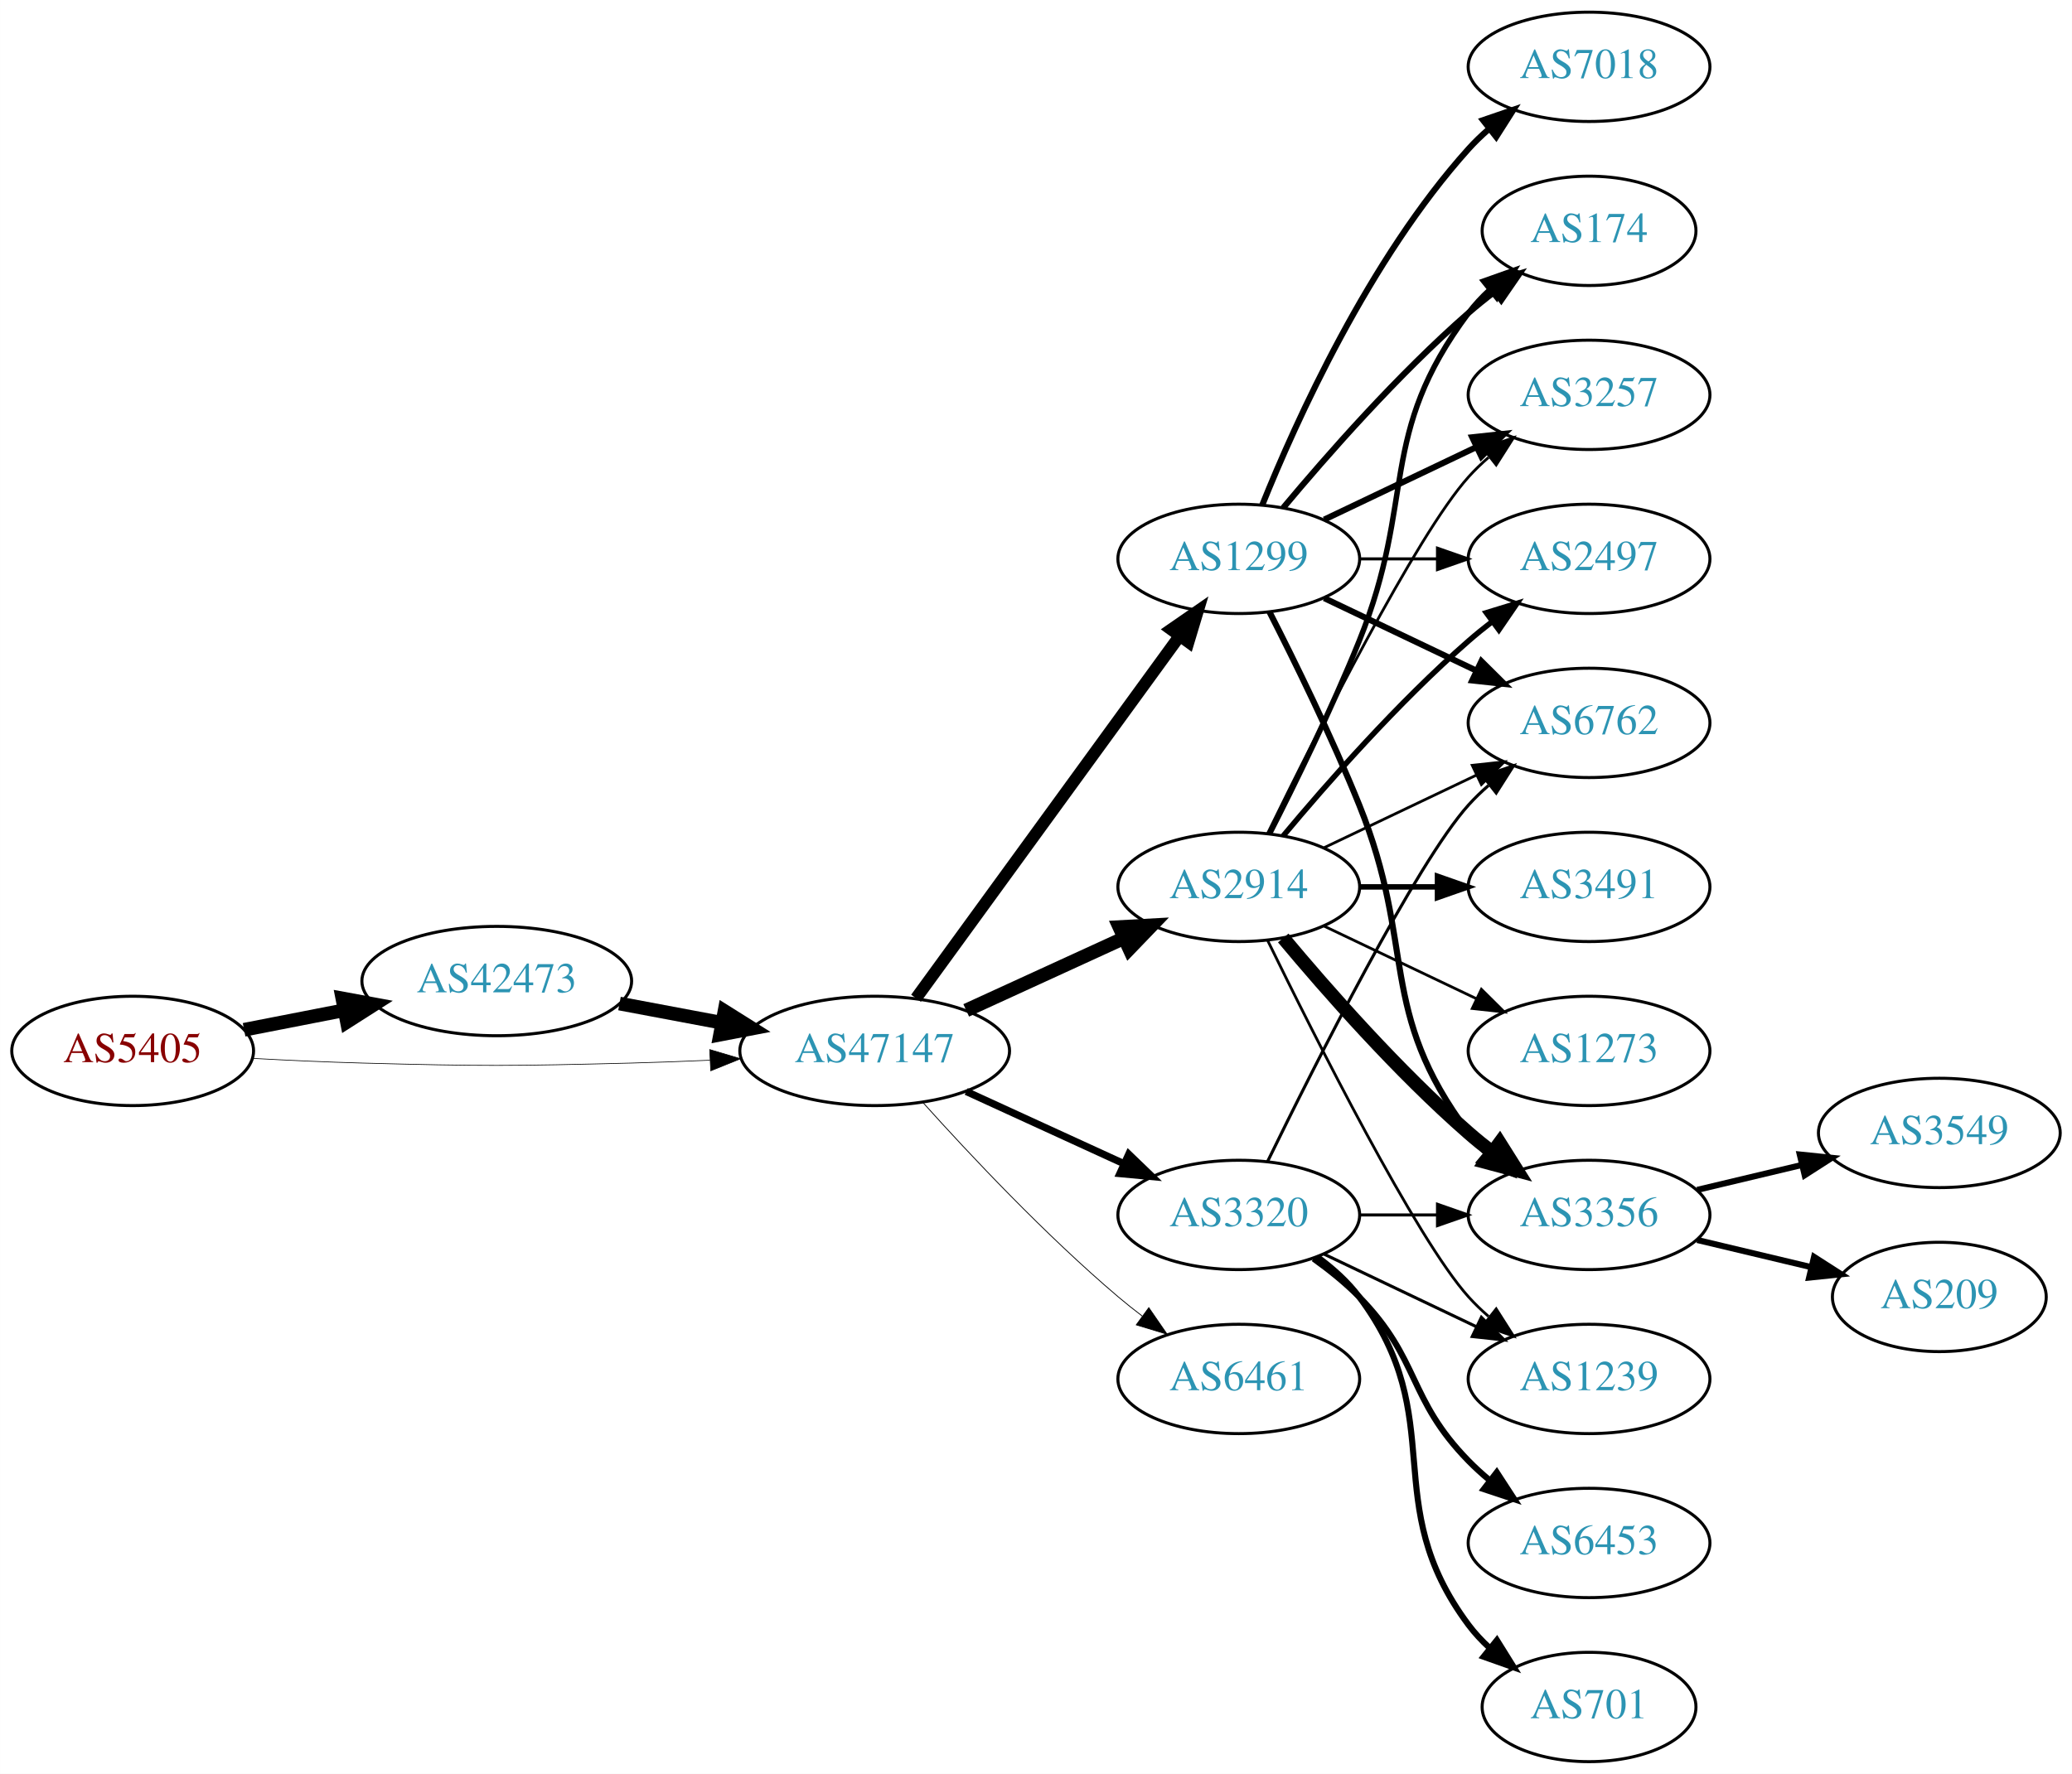
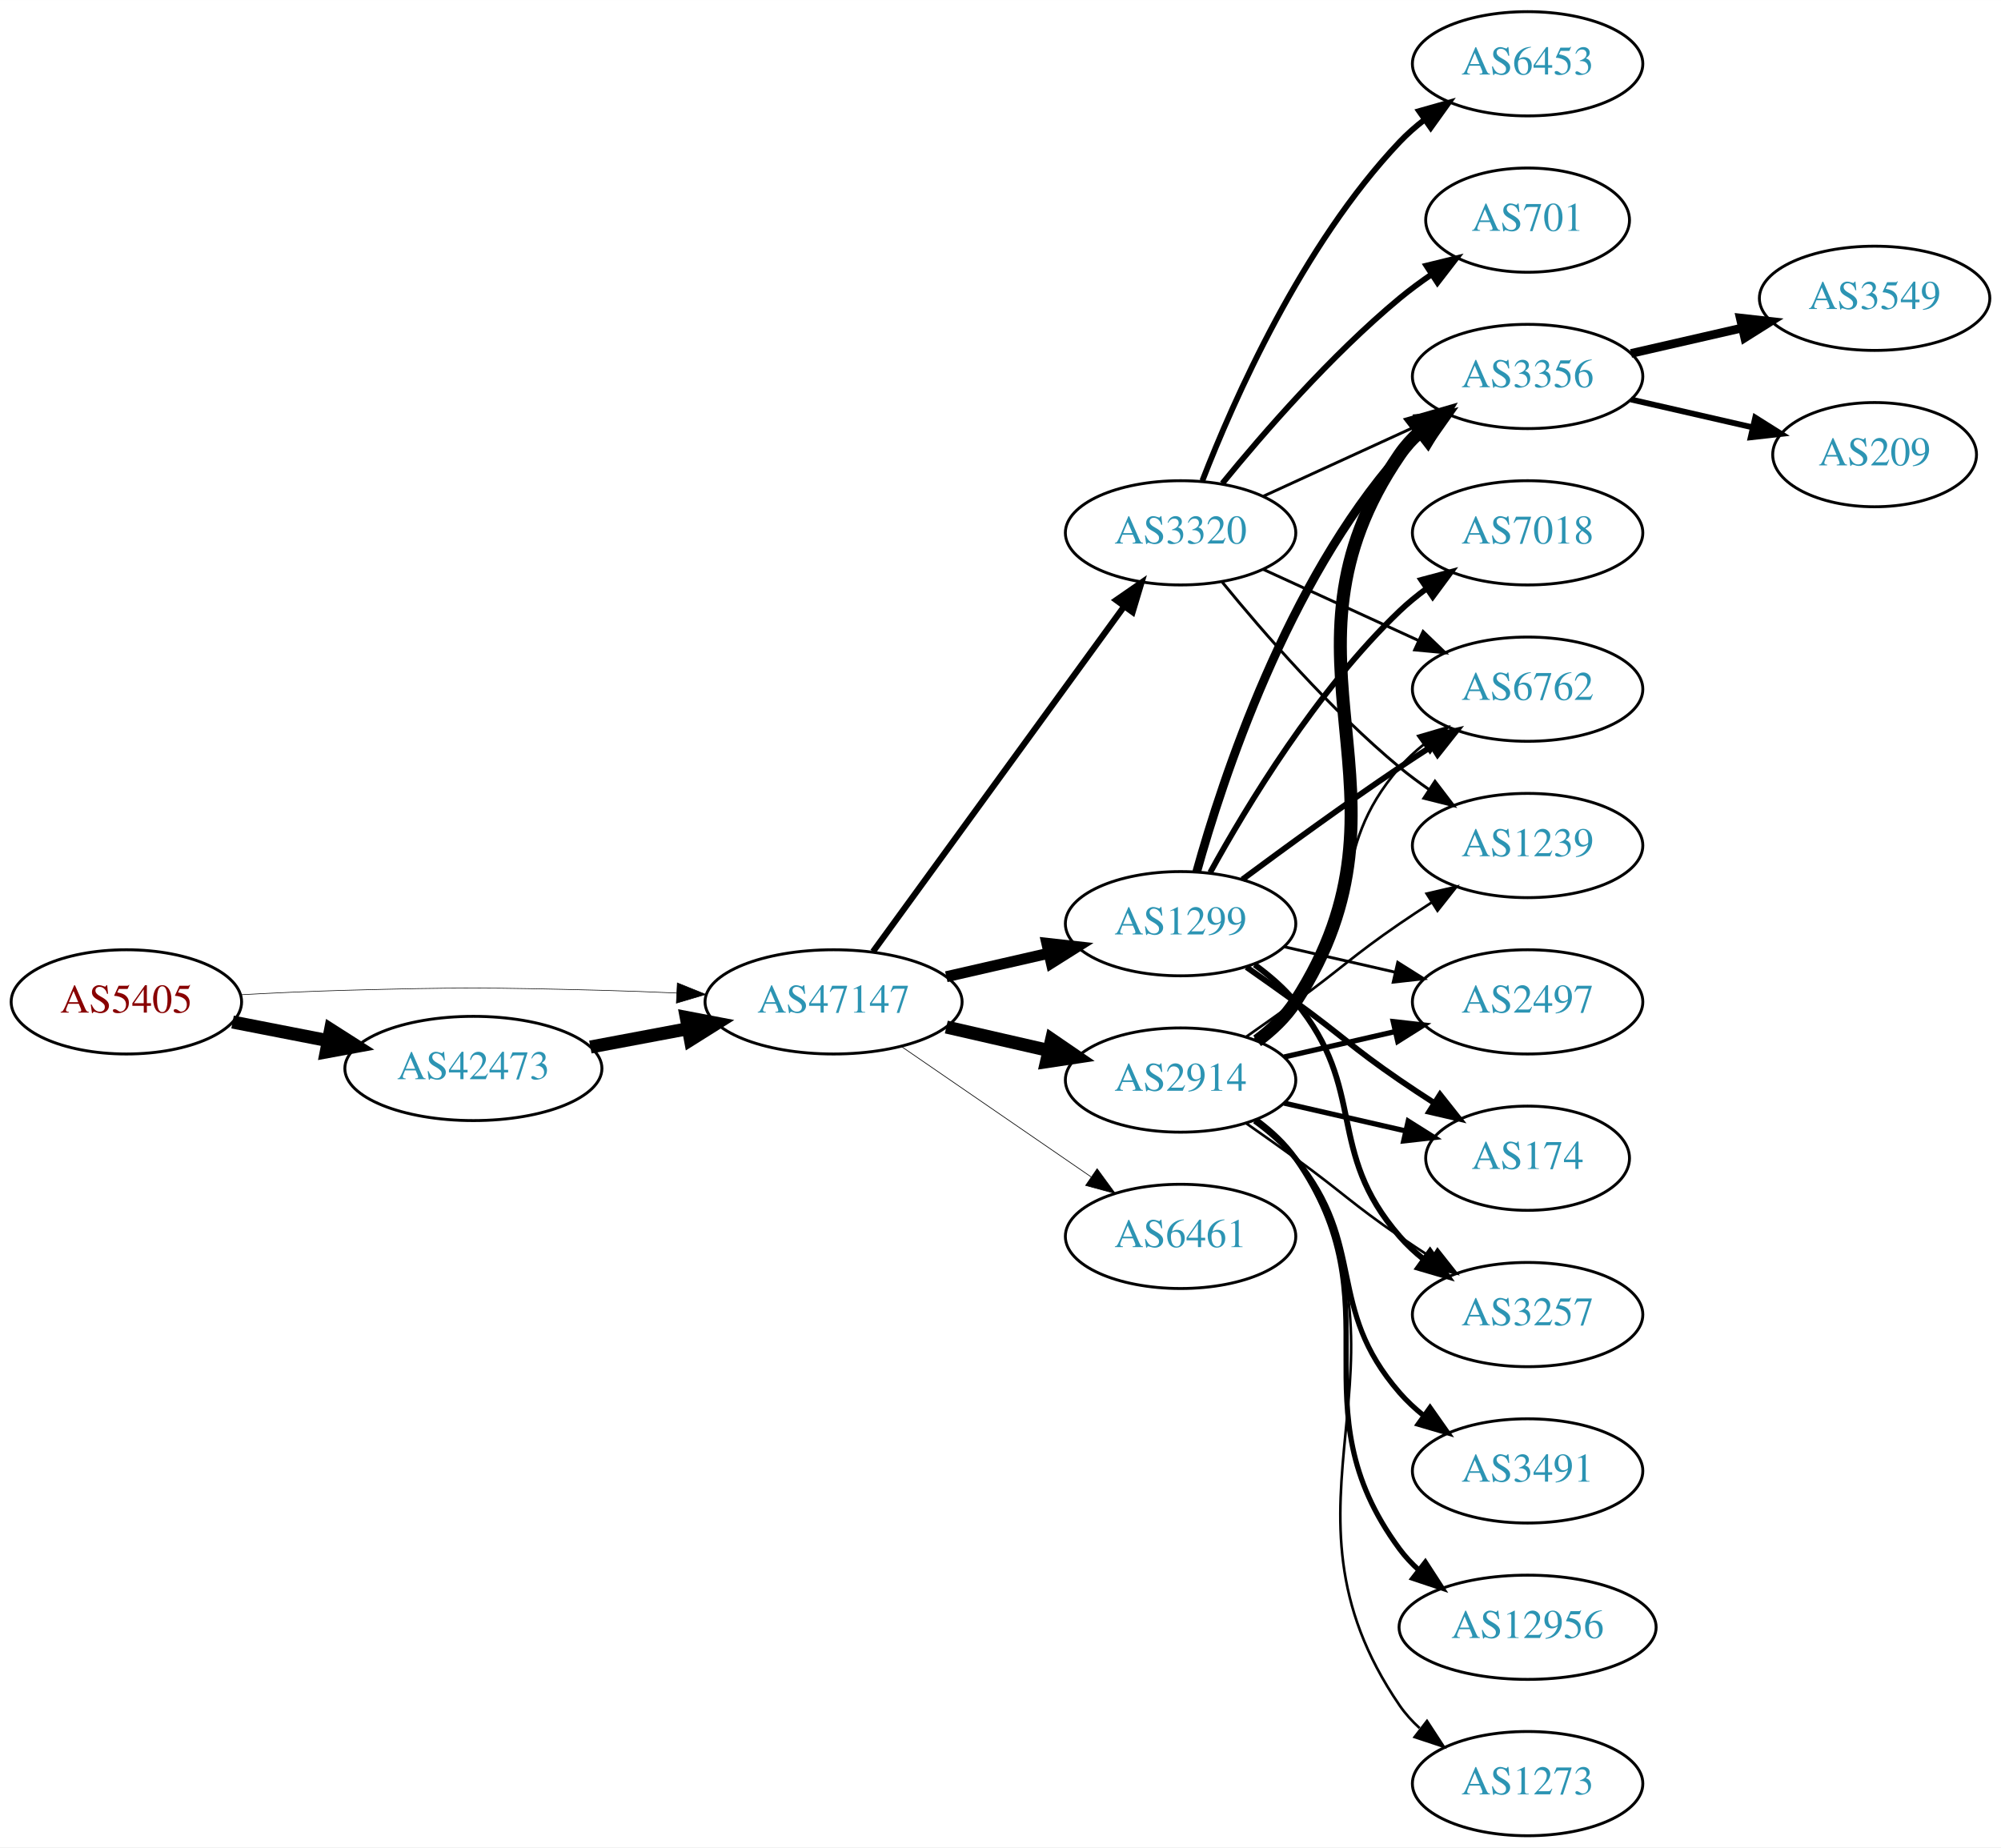
- <svg xmlns="http://www.w3.org/2000/svg" xmlns:xlink="http://www.w3.org/1999/xlink" width="682pt" height="584pt" viewBox="0.00 0.00 681.96 584.00">
-   <g id="graph0" class="graph" transform="scale(1 1) rotate(0) translate(4 580)">
-     <polygon fill="white" stroke="none" points="-4,4 -4,-580 677.956,-580 677.956,4 -4,4" />
+ <svg xmlns="http://www.w3.org/2000/svg" xmlns:xlink="http://www.w3.org/1999/xlink" width="691pt" height="638pt" viewBox="0.00 0.00 691.06 638.00">
+   <g id="graph0" class="graph" transform="scale(1 1) rotate(0) translate(4 634)">
+     <polygon fill="white" stroke="none" points="-4,4 -4,-634 687.055,-634 687.055,4 -4,4" />
    <g id="node1" class="node">
      <g id="a_node1">
        <a xlink:href="/asn/5405" xlink:title="AS5405 ~ CSO.net Internet Services GmbH [AT]">
-           <ellipse fill="#ffffff" stroke="black" cx="39.647" cy="-234" rx="39.794" ry="18" />
-           <text text-anchor="middle" x="39.647" y="-230.3" font-family="Times,serif" font-size="14.00" fill="#880000">AS5405</text>
+           <ellipse fill="#ffffff" stroke="black" cx="39.647" cy="-288" rx="39.794" ry="18" />
+           <text text-anchor="middle" x="39.647" y="-284.3" font-family="Times,serif" font-size="14.00" fill="#880000">AS5405</text>
        </a>
      </g>
    </g>
    <g id="node2" class="node">
      <g id="a_node2">
        <a xlink:href="/asn/42473" xlink:title="AS42473 ~ ANEXIA Internetdienstleistungs GmbH [AT]">
-           <ellipse fill="#ffffff" stroke="black" cx="159.489" cy="-257" rx="44.393" ry="18" />
-           <text text-anchor="middle" x="159.489" y="-253.3" font-family="Times,serif" font-size="14.00" fill="#2c94b3">AS42473</text>
+           <ellipse fill="#ffffff" stroke="black" cx="159.489" cy="-265" rx="44.393" ry="18" />
+           <text text-anchor="middle" x="159.489" y="-261.3" font-family="Times,serif" font-size="14.00" fill="#2c94b3">AS42473</text>
        </a>
      </g>
    </g>
    <g id="edge1" class="edge">
-       <path fill="none" stroke="black" stroke-width="4.5" d="M76.323,-240.963C86.696,-242.988 98.214,-245.236 109.264,-247.392" />
-       <polygon fill="black" stroke="black" stroke-width="4.5" points="108.665,-251.287 119.234,-249.338 110.173,-243.558 108.665,-251.287" />
+       <path fill="none" stroke="black" stroke-width="4.5" d="M76.323,-281.037C86.696,-279.012 98.214,-276.764 109.264,-274.608" />
+       <polygon fill="black" stroke="black" stroke-width="4.5" points="110.173,-278.442 119.234,-272.662 108.665,-270.713 110.173,-278.442" />
    </g>
    <g id="node3" class="node">
      <g id="a_node3">
        <a xlink:href="/asn/47147" xlink:title="AS47147 ~ ANEXIA Internetdienstleistungs GmbH [AT]">
-           <ellipse fill="#ffffff" stroke="black" cx="283.881" cy="-234" rx="44.393" ry="18" />
-           <text text-anchor="middle" x="283.881" y="-230.3" font-family="Times,serif" font-size="14.00" fill="#2c94b3">AS47147</text>
+           <ellipse fill="#ffffff" stroke="black" cx="283.881" cy="-288" rx="44.393" ry="18" />
+           <text text-anchor="middle" x="283.881" y="-284.3" font-family="Times,serif" font-size="14.00" fill="#2c94b3">AS47147</text>
        </a>
      </g>
    </g>
    <g id="edge2" class="edge">
-       <path fill="none" stroke="black" stroke-width="0.225" d="M78.989,-231.551C90.642,-230.913 103.487,-230.316 115.293,-230 154.564,-228.949 164.412,-229.009 203.685,-230 212.093,-230.212 220.998,-230.551 229.685,-230.944" />
-       <polygon fill="black" stroke="black" stroke-width="0.225" points="229.582,-234.443 239.739,-231.425 229.917,-227.451 229.582,-234.443" />
+       <path fill="none" stroke="black" stroke-width="0.209" d="M78.989,-290.449C90.642,-291.087 103.487,-291.684 115.293,-292 154.564,-293.051 164.412,-292.991 203.685,-292 212.093,-291.788 220.998,-291.449 229.685,-291.056" />
+       <polygon fill="black" stroke="black" stroke-width="0.209" points="229.917,-294.549 239.739,-290.575 229.582,-287.557 229.917,-294.549" />
    </g>
    <g id="edge3" class="edge">
-       <path fill="none" stroke="black" stroke-width="4.5" d="M199.888,-249.596C210.589,-247.585 222.312,-245.382 233.489,-243.282" />
-       <polygon fill="black" stroke="black" stroke-width="4.5" points="234.455,-247.107 243.556,-241.39 233,-239.367 234.455,-247.107" />
+       <path fill="none" stroke="black" stroke-width="4.5" d="M199.888,-272.404C210.589,-274.415 222.312,-276.618 233.489,-278.718" />
+       <polygon fill="black" stroke="black" stroke-width="4.5" points="233,-282.633 243.556,-280.61 234.455,-274.893 233,-282.633" />
    </g>
    <g id="node4" class="node">
      <g id="a_node4">
-         <a xlink:href="/asn/1299" xlink:title="AS1299 ~ Telia Carrier [EU]">
-           <ellipse fill="#ffffff" stroke="black" cx="403.724" cy="-396" rx="39.794" ry="18" />
-           <text text-anchor="middle" x="403.724" y="-392.3" font-family="Times,serif" font-size="14.00" fill="#2c94b3">AS1299</text>
+         <a xlink:href="/asn/2914" xlink:title="AS2914 ~ NTT America, Inc. [US]">
+           <ellipse fill="#ffffff" stroke="black" cx="403.724" cy="-261" rx="39.794" ry="18" />
+           <text text-anchor="middle" x="403.724" y="-257.3" font-family="Times,serif" font-size="14.00" fill="#2c94b3">AS2914</text>
        </a>
      </g>
    </g>
    <g id="edge4" class="edge">
-       <path fill="none" stroke="black" stroke-width="3.971" d="M297.492,-251.337C318.313,-279.96 359.975,-337.233 384.164,-370.486" />
-       <polygon fill="black" stroke="black" stroke-width="3.971" points="381.49,-372.76 390.203,-378.788 387.151,-368.642 381.49,-372.76" />
+       <path fill="none" stroke="black" stroke-width="4.5" d="M322.816,-279.308C334.057,-276.733 346.469,-273.889 358.092,-271.226" />
+       <polygon fill="black" stroke="black" stroke-width="4.5" points="359.186,-275.015 368.054,-268.943 357.427,-267.339 359.186,-275.015" />
    </g>
    <g id="node5" class="node">
      <g id="a_node5">
-         <a xlink:href="/asn/2914" xlink:title="AS2914 ~ NTT America, Inc. [US]">
-           <ellipse fill="#ffffff" stroke="black" cx="403.724" cy="-288" rx="39.794" ry="18" />
-           <text text-anchor="middle" x="403.724" y="-284.3" font-family="Times,serif" font-size="14.00" fill="#2c94b3">AS2914</text>
+         <a xlink:href="/asn/1299" xlink:title="AS1299 ~ Telia Carrier [EU]">
+           <ellipse fill="#ffffff" stroke="black" cx="403.724" cy="-315" rx="39.794" ry="18" />
+           <text text-anchor="middle" x="403.724" y="-311.3" font-family="Times,serif" font-size="14.00" fill="#2c94b3">AS1299</text>
        </a>
      </g>
    </g>
    <g id="edge5" class="edge">
-       <path fill="none" stroke="black" stroke-width="4.5" d="M314.011,-247.348C329.622,-254.502 349.02,-263.391 365.692,-271.03" />
-       <polygon fill="black" stroke="black" stroke-width="4.5" points="364.412,-274.775 375.144,-275.362 367.693,-267.616 364.412,-274.775" />
+       <path fill="none" stroke="black" stroke-width="3.789" d="M322.816,-296.692C334.057,-299.267 346.469,-302.111 358.092,-304.774" />
+       <polygon fill="black" stroke="black" stroke-width="3.789" points="357.525,-308.235 368.054,-307.057 359.088,-301.412 357.525,-308.235" />
    </g>
    <g id="node6" class="node">
      <g id="a_node6">
        <a xlink:href="/asn/3320" xlink:title="AS3320 ~ DTAG [DE]">
-           <ellipse fill="#ffffff" stroke="black" cx="403.724" cy="-180" rx="39.794" ry="18" />
-           <text text-anchor="middle" x="403.724" y="-176.3" font-family="Times,serif" font-size="14.00" fill="#2c94b3">AS3320</text>
+           <ellipse fill="#ffffff" stroke="black" cx="403.724" cy="-450" rx="39.794" ry="18" />
+           <text text-anchor="middle" x="403.724" y="-446.3" font-family="Times,serif" font-size="14.00" fill="#2c94b3">AS3320</text>
        </a>
      </g>
    </g>
    <g id="edge6" class="edge">
-       <path fill="none" stroke="black" stroke-width="2.382" d="M314.011,-220.652C329.622,-213.498 349.02,-204.609 365.692,-196.97" />
-       <polygon fill="black" stroke="black" stroke-width="2.382" points="367.511,-199.986 375.144,-192.638 364.595,-193.622 367.511,-199.986" />
+       <path fill="none" stroke="black" stroke-width="2.132" d="M297.492,-305.337C318.313,-333.96 359.975,-391.233 384.164,-424.486" />
+       <polygon fill="black" stroke="black" stroke-width="2.132" points="381.49,-426.76 390.203,-432.788 387.151,-422.642 381.49,-426.76" />
    </g>
    <g id="node7" class="node">
      <g id="a_node7">
        <a xlink:href="/asn/6461" xlink:title="AS6461 ~ Zayo Bandwidth [US]">
-           <ellipse fill="#ffffff" stroke="black" cx="403.724" cy="-126" rx="39.794" ry="18" />
-           <text text-anchor="middle" x="403.724" y="-122.3" font-family="Times,serif" font-size="14.00" fill="#2c94b3">AS6461</text>
+           <ellipse fill="#ffffff" stroke="black" cx="403.724" cy="-207" rx="39.794" ry="18" />
+           <text text-anchor="middle" x="403.724" y="-203.3" font-family="Times,serif" font-size="14.00" fill="#2c94b3">AS6461</text>
        </a>
      </g>
    </g>
    <g id="edge7" class="edge">
-       <path fill="none" stroke="black" stroke-width="0.265" d="M299.814,-216.956C315.14,-199.903 340.075,-173.35 364.077,-153 366.574,-150.883 369.235,-148.768 371.946,-146.707" />
-       <polygon fill="black" stroke="black" stroke-width="0.265" points="374.112,-149.459 380.123,-140.734 369.983,-143.806 374.112,-149.459" />
+       <path fill="none" stroke="black" stroke-width="0.237" d="M307.324,-272.574C325.905,-259.802 352.466,-241.545 372.846,-227.537" />
+       <polygon fill="black" stroke="black" stroke-width="0.237" points="374.902,-230.371 381.16,-221.822 370.936,-224.602 374.902,-230.371" />
    </g>
    <g id="node8" class="node">
      <g id="a_node8">
-         <a xlink:href="/asn/174" xlink:title="AS174 ~ Cogent Communications [US]">
-           <ellipse fill="#ffffff" stroke="black" cx="519.017" cy="-504" rx="35.194" ry="18" />
-           <text text-anchor="middle" x="519.017" y="-500.3" font-family="Times,serif" font-size="14.00" fill="#2c94b3">AS174</text>
+         <a xlink:href="/asn/2497" xlink:title="AS2497 ~ Internet Initiative Japan Inc. [JP]">
+           <ellipse fill="#ffffff" stroke="black" cx="523.566" cy="-288" rx="39.794" ry="18" />
+           <text text-anchor="middle" x="523.566" y="-284.3" font-family="Times,serif" font-size="14.00" fill="#2c94b3">AS2497</text>
        </a>
      </g>
    </g>
    <g id="edge8" class="edge">
-       <path fill="none" stroke="black" stroke-width="2" d="M418.354,-412.817C432.636,-429.929 456.183,-456.745 479.37,-477 482.04,-479.332 484.913,-481.648 487.843,-483.886" />
-       <polygon fill="black" stroke="black" stroke-width="2" points="485.994,-486.87 496.134,-489.939 490.121,-481.216 485.994,-486.87" />
+       <path fill="none" stroke="black" stroke-width="1.8" d="M439.443,-268.955C451.443,-271.704 465.064,-274.825 477.756,-277.733" />
+       <polygon fill="black" stroke="black" stroke-width="1.8" points="477.159,-281.187 487.688,-280.009 478.722,-274.364 477.159,-281.187" />
    </g>
    <g id="node9" class="node">
      <g id="a_node9">
-         <a xlink:href="/asn/3356" xlink:title="AS3356 ~ Level 3 Parent, LLC [US]">
-           <ellipse fill="#ffffff" stroke="black" cx="519.017" cy="-180" rx="39.794" ry="18" />
-           <text text-anchor="middle" x="519.017" y="-176.3" font-family="Times,serif" font-size="14.00" fill="#2c94b3">AS3356</text>
+         <a xlink:href="/asn/6762" xlink:title="AS6762 ~ TELECOM ITALIA SPARKLE S.p.A. [IT]">
+           <ellipse fill="#ffffff" stroke="black" cx="523.566" cy="-396" rx="39.794" ry="18" />
+           <text text-anchor="middle" x="523.566" y="-392.3" font-family="Times,serif" font-size="14.00" fill="#2c94b3">AS6762</text>
        </a>
      </g>
    </g>
    <g id="edge9" class="edge">
-       <path fill="none" stroke="black" stroke-width="2" d="M413.804,-378.583C422.073,-362.366 434.335,-337.397 443.37,-315 462.3,-268.078 449.099,-247.542 479.37,-207 481.115,-204.664 483.122,-202.455 485.285,-200.383" />
-       <polygon fill="black" stroke="black" stroke-width="2" points="487.645,-202.973 493.086,-193.882 483.163,-197.595 487.645,-202.973" />
+       <path fill="none" stroke="black" stroke-width="0.9" d="M429.305,-275.156C434.399,-278.872 439.413,-283.201 443.37,-288 468.435,-318.394 453.536,-339.258 479.37,-369 481.835,-371.838 484.672,-374.477 487.689,-376.906" />
+       <polygon fill="black" stroke="black" stroke-width="0.9" points="485.8,-379.858 495.968,-382.836 489.876,-374.167 485.8,-379.858" />
    </g>
    <g id="node10" class="node">
      <g id="a_node10">
-         <a xlink:href="/asn/3257" xlink:title="AS3257 ~ GTT [DE]">
-           <ellipse fill="#ffffff" stroke="black" cx="519.017" cy="-450" rx="39.794" ry="18" />
-           <text text-anchor="middle" x="519.017" y="-446.3" font-family="Times,serif" font-size="14.00" fill="#2c94b3">AS3257</text>
+         <a xlink:href="/asn/174" xlink:title="AS174 ~ Cogent Communications [US]">
+           <ellipse fill="#ffffff" stroke="black" cx="523.566" cy="-234" rx="35.194" ry="18" />
+           <text text-anchor="middle" x="523.566" y="-230.3" font-family="Times,serif" font-size="14.00" fill="#2c94b3">AS174</text>
        </a>
      </g>
    </g>
    <g id="edge10" class="edge">
-       <path fill="none" stroke="black" stroke-width="2" d="M431.86,-408.934C446.854,-416.081 465.675,-425.052 481.898,-432.785" />
-       <polygon fill="black" stroke="black" stroke-width="2" points="480.569,-436.028 491.102,-437.171 483.581,-429.709 480.569,-436.028" />
+       <path fill="none" stroke="black" stroke-width="1.8" d="M439.443,-253.045C452.536,-250.045 467.558,-246.604 481.199,-243.478" />
+       <polygon fill="black" stroke="black" stroke-width="1.8" points="482.34,-246.807 491.306,-241.162 480.777,-239.984 482.34,-246.807" />
    </g>
    <g id="node11" class="node">
      <g id="a_node11">
-         <a xlink:href="/asn/6762" xlink:title="AS6762 ~ TELECOM ITALIA SPARKLE S.p.A. [IT]">
-           <ellipse fill="#ffffff" stroke="black" cx="519.017" cy="-342" rx="39.794" ry="18" />
-           <text text-anchor="middle" x="519.017" y="-338.3" font-family="Times,serif" font-size="14.00" fill="#2c94b3">AS6762</text>
+         <a xlink:href="/asn/3491" xlink:title="AS3491 ~ PCCW Global, Inc. [US]">
+           <ellipse fill="#ffffff" stroke="black" cx="523.566" cy="-126" rx="39.794" ry="18" />
+           <text text-anchor="middle" x="523.566" y="-122.3" font-family="Times,serif" font-size="14.00" fill="#2c94b3">AS3491</text>
        </a>
      </g>
    </g>
    <g id="edge11" class="edge">
-       <path fill="none" stroke="black" stroke-width="2" d="M431.86,-383.066C446.854,-375.919 465.675,-366.948 481.898,-359.215" />
-       <polygon fill="black" stroke="black" stroke-width="2" points="483.581,-362.291 491.102,-354.829 480.569,-355.972 483.581,-362.291" />
+       <path fill="none" stroke="black" stroke-width="1.8" d="M429.305,-246.844C434.399,-243.128 439.413,-238.799 443.37,-234 468.435,-203.606 453.536,-182.742 479.37,-153 481.835,-150.162 484.672,-147.523 487.689,-145.094" />
+       <polygon fill="black" stroke="black" stroke-width="1.8" points="489.876,-147.833 495.968,-139.164 485.8,-142.142 489.876,-147.833" />
    </g>
    <g id="node12" class="node">
      <g id="a_node12">
-         <a xlink:href="/asn/7018" xlink:title="AS7018 ~ AT&amp;T Services, Inc. [US]">
-           <ellipse fill="#ffffff" stroke="black" cx="519.017" cy="-558" rx="39.794" ry="18" />
-           <text text-anchor="middle" x="519.017" y="-554.3" font-family="Times,serif" font-size="14.00" fill="#2c94b3">AS7018</text>
+         <a xlink:href="/asn/12956" xlink:title="AS12956 ~ TELXIUS [ES]">
+           <ellipse fill="#ffffff" stroke="black" cx="523.566" cy="-72" rx="44.393" ry="18" />
+           <text text-anchor="middle" x="523.566" y="-68.3" font-family="Times,serif" font-size="14.00" fill="#2c94b3">AS12956</text>
        </a>
      </g>
    </g>
    <g id="edge12" class="edge">
-       <path fill="none" stroke="black" stroke-width="2" d="M411.472,-413.787C422.523,-441.243 446.576,-494.578 479.37,-531 481.373,-533.224 483.591,-535.363 485.924,-537.397" />
-       <polygon fill="black" stroke="black" stroke-width="2" points="484.122,-540.433 494.143,-543.873 488.454,-534.935 484.122,-540.433" />
+       <path fill="none" stroke="black" stroke-width="1.8" d="M429.883,-247.284C434.947,-243.545 439.803,-239.096 443.37,-234 478.984,-183.131 442.467,-148.941 479.37,-99 481.315,-96.368 483.6,-93.933 486.086,-91.693" />
+       <polygon fill="black" stroke="black" stroke-width="1.8" points="488.247,-94.446 494.009,-85.555 483.96,-88.913 488.247,-94.446" />
    </g>
    <g id="node13" class="node">
      <g id="a_node13">
-         <a xlink:href="/asn/2497" xlink:title="AS2497 ~ Internet Initiative Japan Inc. [JP]">
-           <ellipse fill="#ffffff" stroke="black" cx="519.017" cy="-396" rx="39.794" ry="18" />
-           <text text-anchor="middle" x="519.017" y="-392.3" font-family="Times,serif" font-size="14.00" fill="#2c94b3">AS2497</text>
+         <a xlink:href="/asn/1239" xlink:title="AS1239 ~ Sprint [US]">
+           <ellipse fill="#ffffff" stroke="black" cx="523.566" cy="-342" rx="39.794" ry="18" />
+           <text text-anchor="middle" x="523.566" y="-338.3" font-family="Times,serif" font-size="14.00" fill="#2c94b3">AS1239</text>
        </a>
      </g>
    </g>
    <g id="edge13" class="edge">
-       <path fill="none" stroke="black" d="M443.396,-396C451.599,-396 460.363,-396 468.895,-396" />
-       <polygon fill="black" stroke="black" points="469.134,-399.5 479.134,-396 469.134,-392.5 469.134,-399.5" />
-     </g>
-     <g id="edge16" class="edge">
-       <path fill="none" stroke="black" stroke-width="1.8" d="M413.804,-305.417C422.073,-321.634 434.335,-346.603 443.37,-369 462.3,-415.922 449.099,-436.458 479.37,-477 481.378,-479.689 483.734,-482.209 486.275,-484.546" />
-       <polygon fill="black" stroke="black" stroke-width="1.8" points="484.304,-487.452 494.291,-490.989 488.689,-481.996 484.304,-487.452" />
-     </g>
-     <g id="edge17" class="edge">
-       <path fill="none" stroke="black" stroke-width="4.5" d="M418.354,-271.183C432.636,-254.071 456.183,-227.255 479.37,-207 481.836,-204.846 484.475,-202.706 487.172,-200.628" />
-       <polygon fill="black" stroke="black" stroke-width="4.5" points="489.604,-203.727 495.326,-194.63 484.938,-197.384 489.604,-203.727" />
-     </g>
-     <g id="edge20" class="edge">
-       <path fill="none" stroke="black" stroke-width="0.9" d="M413.162,-305.511C428.78,-337.509 462.167,-403.893 479.37,-423 481.373,-425.224 483.591,-427.363 485.924,-429.397" />
-       <polygon fill="black" stroke="black" stroke-width="0.9" points="484.122,-432.433 494.143,-435.873 488.454,-426.935 484.122,-432.433" />
-     </g>
-     <g id="edge14" class="edge">
-       <path fill="none" stroke="black" stroke-width="0.9" d="M431.86,-300.934C446.854,-308.081 465.675,-317.052 481.898,-324.785" />
-       <polygon fill="black" stroke="black" stroke-width="0.9" points="480.569,-328.028 491.102,-329.171 483.581,-321.709 480.569,-328.028" />
-     </g>
-     <g id="edge19" class="edge">
-       <path fill="none" stroke="black" stroke-width="1.8" d="M418.354,-304.817C432.636,-321.929 456.183,-348.745 479.37,-369 481.836,-371.154 484.475,-373.294 487.172,-375.372" />
-       <polygon fill="black" stroke="black" stroke-width="1.8" points="485.197,-378.264 495.326,-381.37 489.345,-372.625 485.197,-378.264" />
+       <path fill="none" stroke="black" stroke-width="0.9" d="M426.481,-276.009C432.015,-279.879 437.934,-284.064 443.37,-288 459.57,-299.729 462.876,-303.689 479.37,-315 482.899,-317.419 486.636,-319.889 490.377,-322.302" />
+       <polygon fill="black" stroke="black" stroke-width="0.9" points="488.699,-325.382 499.018,-327.784 492.449,-319.472 488.699,-325.382" />
    </g>
    <g id="node14" class="node">
      <g id="a_node14">
-         <a xlink:href="/asn/3491" xlink:title="AS3491 ~ PCCW Global, Inc. [US]">
-           <ellipse fill="#ffffff" stroke="black" cx="519.017" cy="-288" rx="39.794" ry="18" />
-           <text text-anchor="middle" x="519.017" y="-284.3" font-family="Times,serif" font-size="14.00" fill="#2c94b3">AS3491</text>
-         </a>
-       </g>
-     </g>
-     <g id="edge15" class="edge">
-       <path fill="none" stroke="black" stroke-width="1.8" d="M443.396,-288C451.599,-288 460.363,-288 468.895,-288" />
-       <polygon fill="black" stroke="black" stroke-width="1.8" points="469.134,-291.5 479.134,-288 469.134,-284.5 469.134,-291.5" />
+         <a xlink:href="/asn/3356" xlink:title="AS3356 ~ Level 3 Parent, LLC [US]">
+           <ellipse fill="#ffffff" stroke="black" cx="523.566" cy="-504" rx="39.794" ry="18" />
+           <text text-anchor="middle" x="523.566" y="-500.3" font-family="Times,serif" font-size="14.00" fill="#2c94b3">AS3356</text>
+         </a>
+       </g>
+     </g>
+     <g id="edge14" class="edge">
+       <path fill="none" stroke="black" stroke-width="4.5" d="M430.16,-274.53C435.21,-278.278 439.989,-282.779 443.37,-288 489.845,-359.778 431.074,-406.434 479.37,-477 481.318,-479.846 483.675,-482.452 486.271,-484.824" />
+       <polygon fill="black" stroke="black" stroke-width="4.5" points="484.283,-488.263 494.608,-491.249 489.09,-482.026 484.283,-488.263" />
    </g>
    <g id="node15" class="node">
      <g id="a_node15">
-         <a xlink:href="/asn/1239" xlink:title="AS1239 ~ Sprint [US]">
-           <ellipse fill="#ffffff" stroke="black" cx="519.017" cy="-126" rx="39.794" ry="18" />
-           <text text-anchor="middle" x="519.017" y="-122.3" font-family="Times,serif" font-size="14.00" fill="#2c94b3">AS1239</text>
-         </a>
-       </g>
-     </g>
-     <g id="edge18" class="edge">
-       <path fill="none" stroke="black" stroke-width="0.9" d="M413.162,-270.489C428.78,-238.491 462.167,-172.107 479.37,-153 481.373,-150.776 483.591,-148.637 485.924,-146.603" />
-       <polygon fill="black" stroke="black" stroke-width="0.9" points="488.454,-149.065 494.143,-140.127 484.122,-143.567 488.454,-149.065" />
+         <a xlink:href="/asn/1273" xlink:title="AS1273 ~ Vodafone Group PLC [EU]">
+           <ellipse fill="#ffffff" stroke="black" cx="523.566" cy="-18" rx="39.794" ry="18" />
+           <text text-anchor="middle" x="523.566" y="-14.3" font-family="Times,serif" font-size="14.00" fill="#2c94b3">AS1273</text>
+         </a>
+       </g>
+     </g>
+     <g id="edge15" class="edge">
+       <path fill="none" stroke="black" stroke-width="0.9" d="M430.16,-247.47C435.21,-243.722 439.989,-239.221 443.37,-234 489.845,-162.222 431.074,-115.566 479.37,-45 481.318,-42.154 483.675,-39.548 486.271,-37.176" />
+       <polygon fill="black" stroke="black" stroke-width="0.9" points="488.823,-39.628 494.608,-30.752 484.55,-34.083 488.823,-39.628" />
    </g>
    <g id="node16" class="node">
      <g id="a_node16">
-         <a xlink:href="/asn/1273" xlink:title="AS1273 ~ Vodafone Group PLC [EU]">
-           <ellipse fill="#ffffff" stroke="black" cx="519.017" cy="-234" rx="39.794" ry="18" />
-           <text text-anchor="middle" x="519.017" y="-230.3" font-family="Times,serif" font-size="14.00" fill="#2c94b3">AS1273</text>
-         </a>
-       </g>
+         <a xlink:href="/asn/3257" xlink:title="AS3257 ~ GTT [DE]">
+           <ellipse fill="#ffffff" stroke="black" cx="523.566" cy="-180" rx="39.794" ry="18" />
+           <text text-anchor="middle" x="523.566" y="-176.3" font-family="Times,serif" font-size="14.00" fill="#2c94b3">AS3257</text>
+         </a>
+       </g>
+     </g>
+     <g id="edge16" class="edge">
+       <path fill="none" stroke="black" stroke-width="0.9" d="M426.481,-245.991C432.015,-242.121 437.934,-237.936 443.37,-234 459.57,-222.271 462.876,-218.311 479.37,-207 482.899,-204.581 486.636,-202.111 490.377,-199.698" />
+       <polygon fill="black" stroke="black" stroke-width="0.9" points="492.449,-202.528 499.018,-194.216 488.699,-196.618 492.449,-202.528" />
+     </g>
+     <g id="edge22" class="edge">
+       <path fill="none" stroke="black" d="M439.443,-307.045C451.443,-304.296 465.064,-301.175 477.756,-298.267" />
+       <polygon fill="black" stroke="black" points="478.722,-301.636 487.688,-295.991 477.159,-294.813 478.722,-301.636" />
+     </g>
+     <g id="edge20" class="edge">
+       <path fill="none" stroke="black" stroke-width="2" d="M425.054,-330.277C439.916,-341.304 460.661,-356.407 479.37,-369 482.919,-371.389 486.67,-373.839 490.418,-376.242" />
+       <polygon fill="black" stroke="black" stroke-width="2" points="488.744,-379.325 499.067,-381.712 492.486,-373.409 488.744,-379.325" />
    </g>
    <g id="edge21" class="edge">
-       <path fill="none" stroke="black" stroke-width="0.9" d="M431.86,-275.066C446.854,-267.919 465.675,-258.948 481.898,-251.215" />
-       <polygon fill="black" stroke="black" stroke-width="0.9" points="483.581,-254.291 491.102,-246.829 480.569,-247.972 483.581,-254.291" />
-     </g>
-     <g id="edge26" class="edge">
-       <path fill="none" stroke="black" d="M443.396,-180C451.599,-180 460.363,-180 468.895,-180" />
-       <polygon fill="black" stroke="black" points="469.134,-183.5 479.134,-180 469.134,-176.5 469.134,-183.5" />
-     </g>
-     <g id="edge25" class="edge">
-       <path fill="none" stroke="black" d="M413.162,-197.511C428.78,-229.509 462.167,-295.893 479.37,-315 481.373,-317.224 483.591,-319.363 485.924,-321.397" />
-       <polygon fill="black" stroke="black" points="484.122,-324.433 494.143,-327.873 488.454,-318.935 484.122,-324.433" />
-     </g>
-     <g id="edge23" class="edge">
-       <path fill="none" stroke="black" d="M431.86,-167.066C446.854,-159.919 465.675,-150.948 481.898,-143.215" />
-       <polygon fill="black" stroke="black" points="483.581,-146.291 491.102,-138.829 480.569,-139.972 483.581,-146.291" />
+       <path fill="none" stroke="black" stroke-width="2" d="M426.481,-299.991C432.015,-296.121 437.934,-291.936 443.37,-288 459.57,-276.271 462.876,-272.311 479.37,-261 483.165,-258.398 487.202,-255.738 491.226,-253.151" />
+       <polygon fill="black" stroke="black" stroke-width="2" points="493.332,-255.96 499.913,-247.657 489.591,-250.044 493.332,-255.96" />
+     </g>
+     <g id="edge19" class="edge">
+       <path fill="none" stroke="black" stroke-width="3" d="M409.297,-332.946C418.202,-364.995 440.487,-432.842 479.37,-477 481.854,-479.821 484.704,-482.449 487.729,-484.871" />
+       <polygon fill="black" stroke="black" stroke-width="3" points="485.847,-487.828 496.019,-490.791 489.915,-482.131 485.847,-487.828" />
+     </g>
+     <g id="edge18" class="edge">
+       <path fill="none" stroke="black" stroke-width="2" d="M429.305,-300.844C434.399,-297.128 439.413,-292.799 443.37,-288 468.435,-257.606 453.536,-236.742 479.37,-207 481.835,-204.162 484.672,-201.523 487.689,-199.094" />
+       <polygon fill="black" stroke="black" stroke-width="2" points="489.876,-201.833 495.968,-193.164 485.8,-196.142 489.876,-201.833" />
    </g>
    <g id="node17" class="node">
      <g id="a_node17">
-         <a xlink:href="/asn/701" xlink:title="AS701 ~ UUNET [US]">
-           <ellipse fill="#ffffff" stroke="black" cx="519.017" cy="-18" rx="35.194" ry="18" />
-           <text text-anchor="middle" x="519.017" y="-14.3" font-family="Times,serif" font-size="14.00" fill="#2c94b3">AS701</text>
-         </a>
-       </g>
-     </g>
-     <g id="edge22" class="edge">
-       <path fill="none" stroke="black" stroke-width="2" d="M429.655,-166.118C434.731,-162.389 439.649,-157.984 443.37,-153 473.642,-112.458 449.099,-85.542 479.37,-45 481.378,-42.311 483.734,-39.791 486.275,-37.455" />
-       <polygon fill="black" stroke="black" stroke-width="2" points="488.689,-40.004 494.291,-31.011 484.304,-34.548 488.689,-40.004" />
+         <a xlink:href="/asn/7018" xlink:title="AS7018 ~ AT&amp;T Services, Inc. [US]">
+           <ellipse fill="#ffffff" stroke="black" cx="523.566" cy="-450" rx="39.794" ry="18" />
+           <text text-anchor="middle" x="523.566" y="-446.3" font-family="Times,serif" font-size="14.00" fill="#2c94b3">AS7018</text>
+         </a>
+       </g>
+     </g>
+     <g id="edge17" class="edge">
+       <path fill="none" stroke="black" stroke-width="2" d="M413.965,-332.713C426.51,-355.561 450.687,-395.611 479.37,-423 482.238,-425.739 485.427,-428.347 488.736,-430.785" />
+       <polygon fill="black" stroke="black" stroke-width="2" points="486.86,-433.742 497.096,-436.477 490.8,-427.956 486.86,-433.742" />
+     </g>
+     <g id="edge26" class="edge">
+       <path fill="none" stroke="black" d="M432.353,-437.339C448.31,-430.027 468.58,-420.739 485.863,-412.819" />
+       <polygon fill="black" stroke="black" points="487.478,-415.929 495.111,-408.581 484.562,-409.565 487.478,-415.929" />
+     </g>
+     <g id="edge25" class="edge">
+       <path fill="none" stroke="black" d="M418.143,-432.935C432.257,-415.625 455.672,-388.655 479.37,-369 482.587,-366.332 486.087,-363.73 489.658,-361.259" />
+       <polygon fill="black" stroke="black" points="491.581,-364.183 498.014,-355.764 487.735,-358.334 491.581,-364.183" />
+     </g>
+     <g id="edge27" class="edge">
+       <path fill="none" stroke="black" d="M432.353,-462.661C448.31,-469.973 468.58,-479.261 485.863,-487.181" />
+       <polygon fill="black" stroke="black" points="484.562,-490.435 495.111,-491.419 487.478,-484.071 484.562,-490.435" />
    </g>
    <g id="node18" class="node">
      <g id="a_node18">
        <a xlink:href="/asn/6453" xlink:title="AS6453 ~ TATA COMMUNICATIONS (AMERICA) INC [US]">
-           <ellipse fill="#ffffff" stroke="black" cx="519.017" cy="-72" rx="39.794" ry="18" />
-           <text text-anchor="middle" x="519.017" y="-68.3" font-family="Times,serif" font-size="14.00" fill="#2c94b3">AS6453</text>
-         </a>
-       </g>
-     </g>
-     <g id="edge24" class="edge">
-       <path fill="none" stroke="black" stroke-width="2" d="M428.318,-165.611C433.574,-161.852 438.906,-157.563 443.37,-153 463.543,-132.383 459.198,-119.617 479.37,-99 481.463,-96.861 483.746,-94.782 486.123,-92.79" />
-       <polygon fill="black" stroke="black" stroke-width="2" points="488.641,-95.268 494.423,-86.389 484.367,-89.725 488.641,-95.268" />
+           <ellipse fill="#ffffff" stroke="black" cx="523.566" cy="-612" rx="39.794" ry="18" />
+           <text text-anchor="middle" x="523.566" y="-608.3" font-family="Times,serif" font-size="14.00" fill="#2c94b3">AS6453</text>
+         </a>
+       </g>
+     </g>
+     <g id="edge23" class="edge">
+       <path fill="none" stroke="black" stroke-width="2" d="M411.247,-467.994C421.997,-495.728 445.655,-549.429 479.37,-585 481.956,-587.728 484.874,-590.294 487.942,-592.677" />
+       <polygon fill="black" stroke="black" stroke-width="2" points="486.096,-595.658 496.29,-598.543 490.12,-589.93 486.096,-595.658" />
    </g>
    <g id="node19" class="node">
      <g id="a_node19">
-         <a xlink:href="/asn/3549" xlink:title="AS3549 ~ Level 3 Parent, LLC [US]">
-           <ellipse fill="#ffffff" stroke="black" cx="634.31" cy="-207" rx="39.794" ry="18" />
-           <text text-anchor="middle" x="634.31" y="-203.3" font-family="Times,serif" font-size="14.00" fill="#2c94b3">AS3549</text>
-         </a>
-       </g>
-     </g>
-     <g id="edge27" class="edge">
-       <path fill="none" stroke="black" stroke-width="2" d="M554.624,-188.248C565.495,-190.838 577.65,-193.735 589.092,-196.462" />
-       <polygon fill="black" stroke="black" stroke-width="2" points="588.375,-199.889 598.914,-198.803 589.998,-193.08 588.375,-199.889" />
+         <a xlink:href="/asn/701" xlink:title="AS701 ~ UUNET [US]">
+           <ellipse fill="#ffffff" stroke="black" cx="523.566" cy="-558" rx="35.194" ry="18" />
+           <text text-anchor="middle" x="523.566" y="-554.3" font-family="Times,serif" font-size="14.00" fill="#2c94b3">AS701</text>
+         </a>
+       </g>
+     </g>
+     <g id="edge24" class="edge">
+       <path fill="none" stroke="black" stroke-width="2" d="M418.143,-467.065C432.257,-484.375 455.672,-511.345 479.37,-531 482.833,-533.872 486.626,-536.669 490.48,-539.308" />
+       <polygon fill="black" stroke="black" stroke-width="2" points="488.623,-542.275 498.913,-544.797 492.442,-536.408 488.623,-542.275" />
    </g>
    <g id="node20" class="node">
      <g id="a_node20">
+         <a xlink:href="/asn/3549" xlink:title="AS3549 ~ Level 3 Parent, LLC [US]">
+           <ellipse fill="#ffffff" stroke="black" cx="643.409" cy="-531" rx="39.794" ry="18" />
+           <text text-anchor="middle" x="643.409" y="-527.3" font-family="Times,serif" font-size="14.00" fill="#2c94b3">AS3549</text>
+         </a>
+       </g>
+     </g>
+     <g id="edge28" class="edge">
+       <path fill="none" stroke="black" stroke-width="3" d="M559.286,-511.955C571.285,-514.704 584.906,-517.825 597.599,-520.733" />
+       <polygon fill="black" stroke="black" stroke-width="3" points="597.001,-524.187 607.531,-523.009 598.565,-517.364 597.001,-524.187" />
+     </g>
+     <g id="node21" class="node">
+       <g id="a_node21">
        <a xlink:href="/asn/209" xlink:title="AS209 ~ CenturyLink Communications, LLC [US]">
-           <ellipse fill="#ffffff" stroke="black" cx="634.31" cy="-153" rx="35.194" ry="18" />
-           <text text-anchor="middle" x="634.31" y="-149.3" font-family="Times,serif" font-size="14.00" fill="#2c94b3">AS209</text>
-         </a>
-       </g>
-     </g>
-     <g id="edge28" class="edge">
-       <path fill="none" stroke="black" stroke-width="2" d="M554.624,-171.752C566.418,-168.942 579.723,-165.771 591.991,-162.847" />
-       <polygon fill="black" stroke="black" stroke-width="2" points="593.08,-166.186 601.996,-160.463 591.457,-159.376 593.08,-166.186" />
+           <ellipse fill="#ffffff" stroke="black" cx="643.409" cy="-477" rx="35.194" ry="18" />
+           <text text-anchor="middle" x="643.409" y="-473.3" font-family="Times,serif" font-size="14.00" fill="#2c94b3">AS209</text>
+         </a>
+       </g>
+     </g>
+     <g id="edge29" class="edge">
+       <path fill="none" stroke="black" stroke-width="2" d="M559.286,-496.045C572.378,-493.045 587.4,-489.604 601.041,-486.478" />
+       <polygon fill="black" stroke="black" stroke-width="2" points="602.183,-489.807 611.148,-484.162 600.619,-482.984 602.183,-489.807" />
    </g>
  </g>
</svg>
